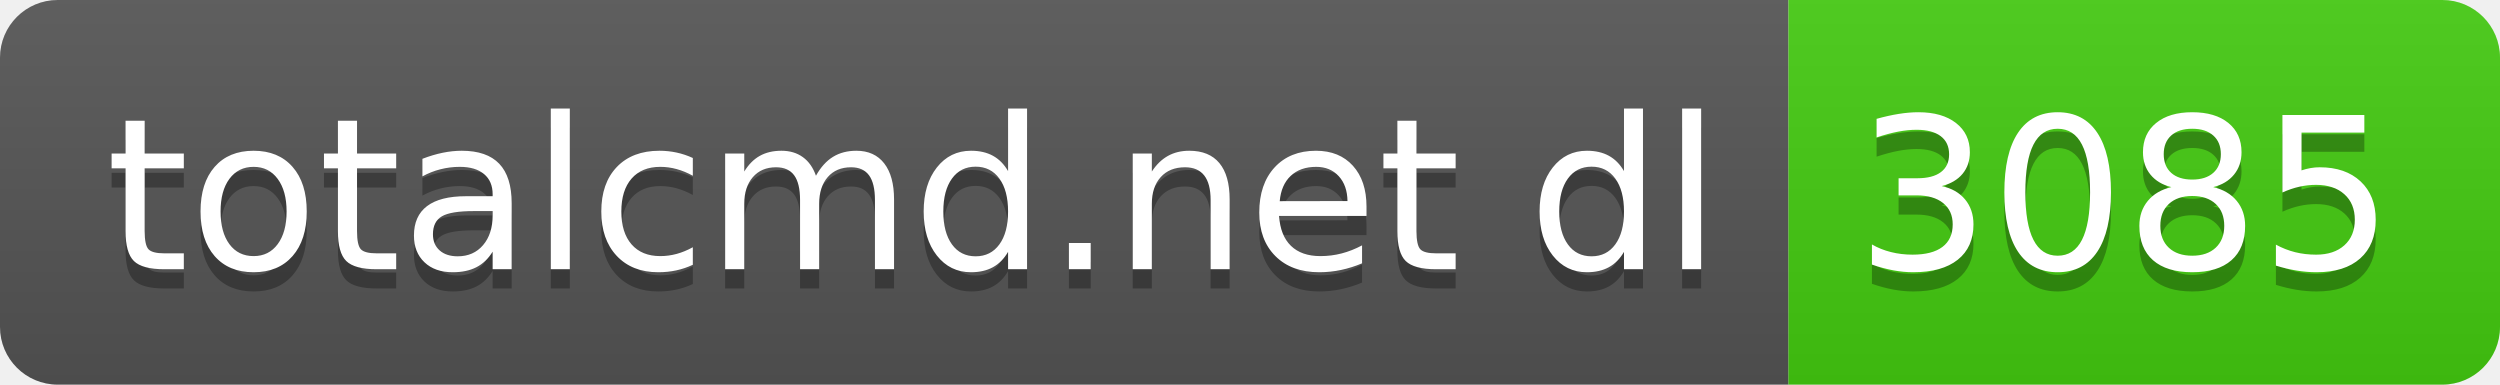
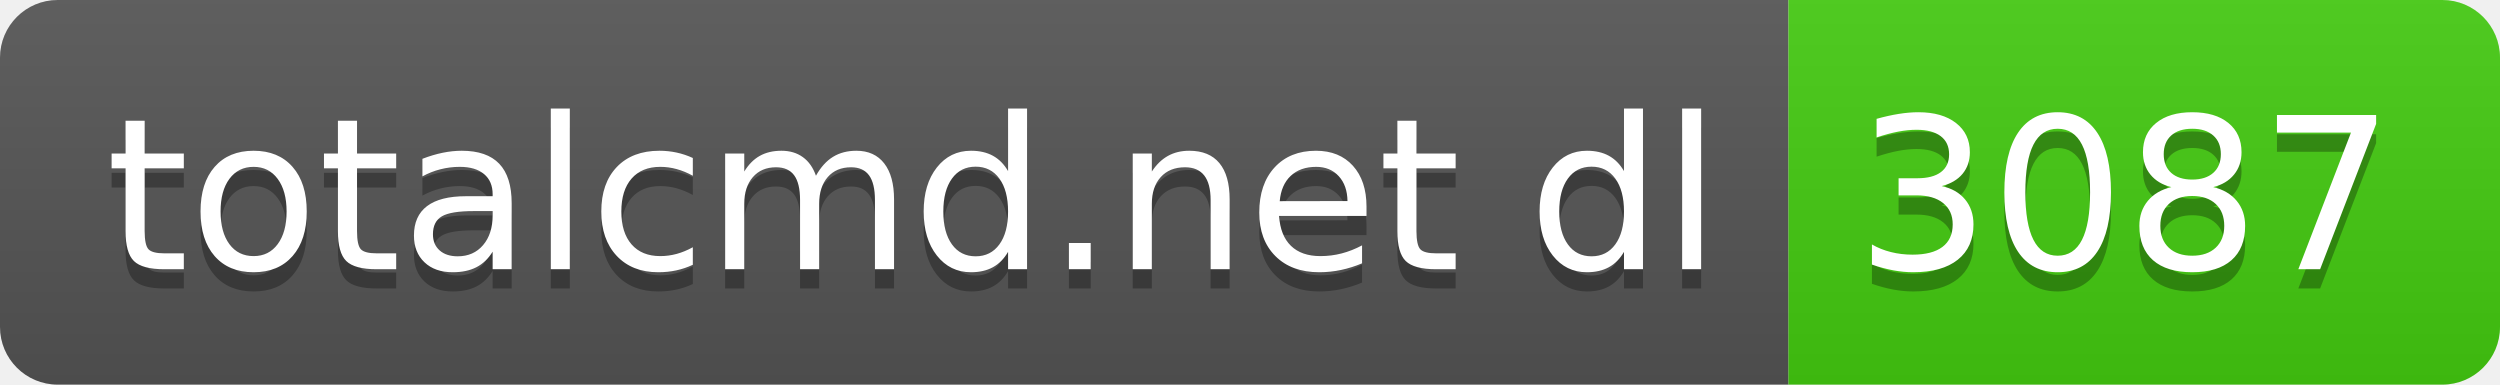
- <svg xmlns="http://www.w3.org/2000/svg" width="130" height="20" role="img" aria-label="totalcmd.net dl: 3085">
+ <svg xmlns="http://www.w3.org/2000/svg" width="130" height="20" role="img" aria-label="totalcmd.net dl: 3087">
  <linearGradient id="s" x2="0" y2="100%">
    <stop offset="0" stop-color="#bbb" stop-opacity=".1" />
    <stop offset="1" stop-opacity=".1" />
  </linearGradient>
  <clipPath id="r">
    <rect width="130" height="20" rx="3" fill="#fff" />
  </clipPath>
  <g clip-path="url(#r)">
    <rect width="93" height="20" fill="#555" />
    <rect x="93" width="37" height="20" fill="#4c1" />
    <rect width="130" height="20" fill="url(#s)" />
  </g>
  <g fill="#fff" text-anchor="middle" font-family="Verdana,Geneva,DejaVu Sans,sans-serif" text-rendering="geometricPrecision" font-size="110">
    <text aria-hidden="true" x="475" y="150" fill="#010101" fill-opacity=".3" transform="scale(.1)" textLength="830">totalcmd.net dl</text>
    <text x="475" y="140" transform="scale(.1)" fill="#fff" textLength="830">totalcmd.net dl</text>
-     <text aria-hidden="true" x="1105" y="150" fill="#010101" fill-opacity=".3" transform="scale(.1)" textLength="270">3085</text>
-     <text x="1105" y="140" transform="scale(.1)" fill="#fff" textLength="270">3085</text>
+     <text aria-hidden="true" x="1105" y="150" fill="#010101" fill-opacity=".3" transform="scale(.1)" textLength="270">3087</text>
+     <text x="1105" y="140" transform="scale(.1)" fill="#fff" textLength="270">3087</text>
  </g>
</svg>
